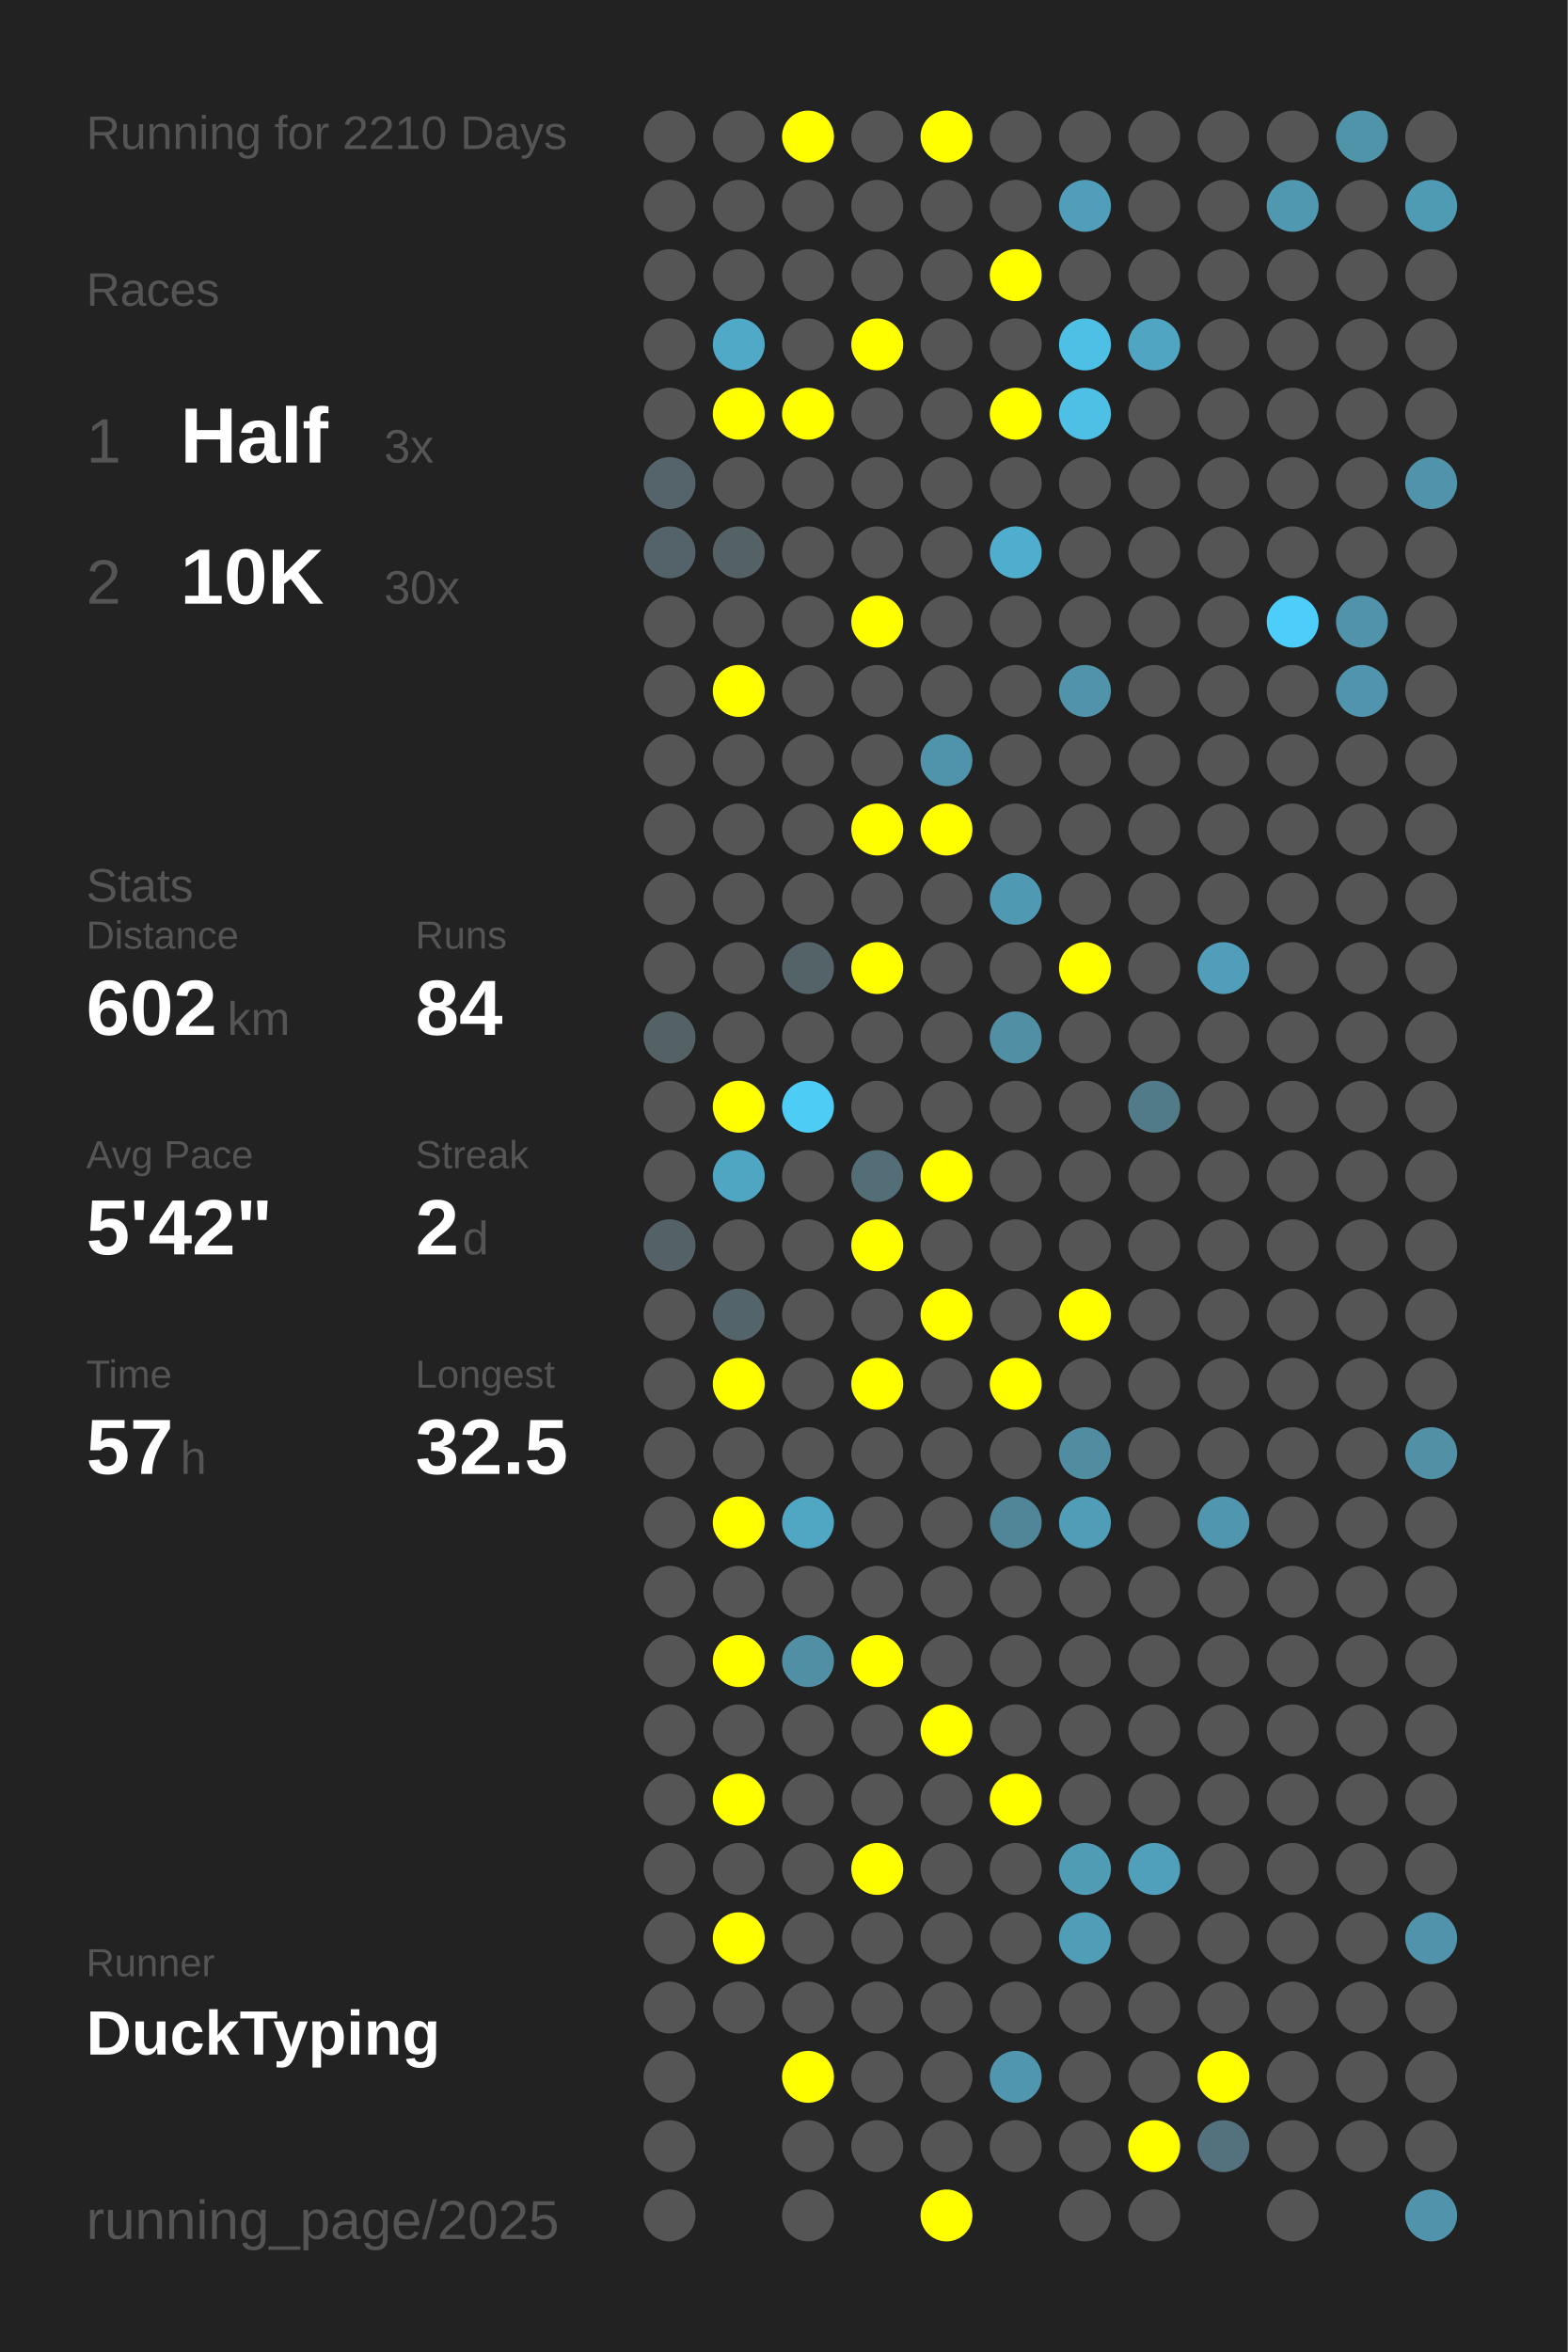
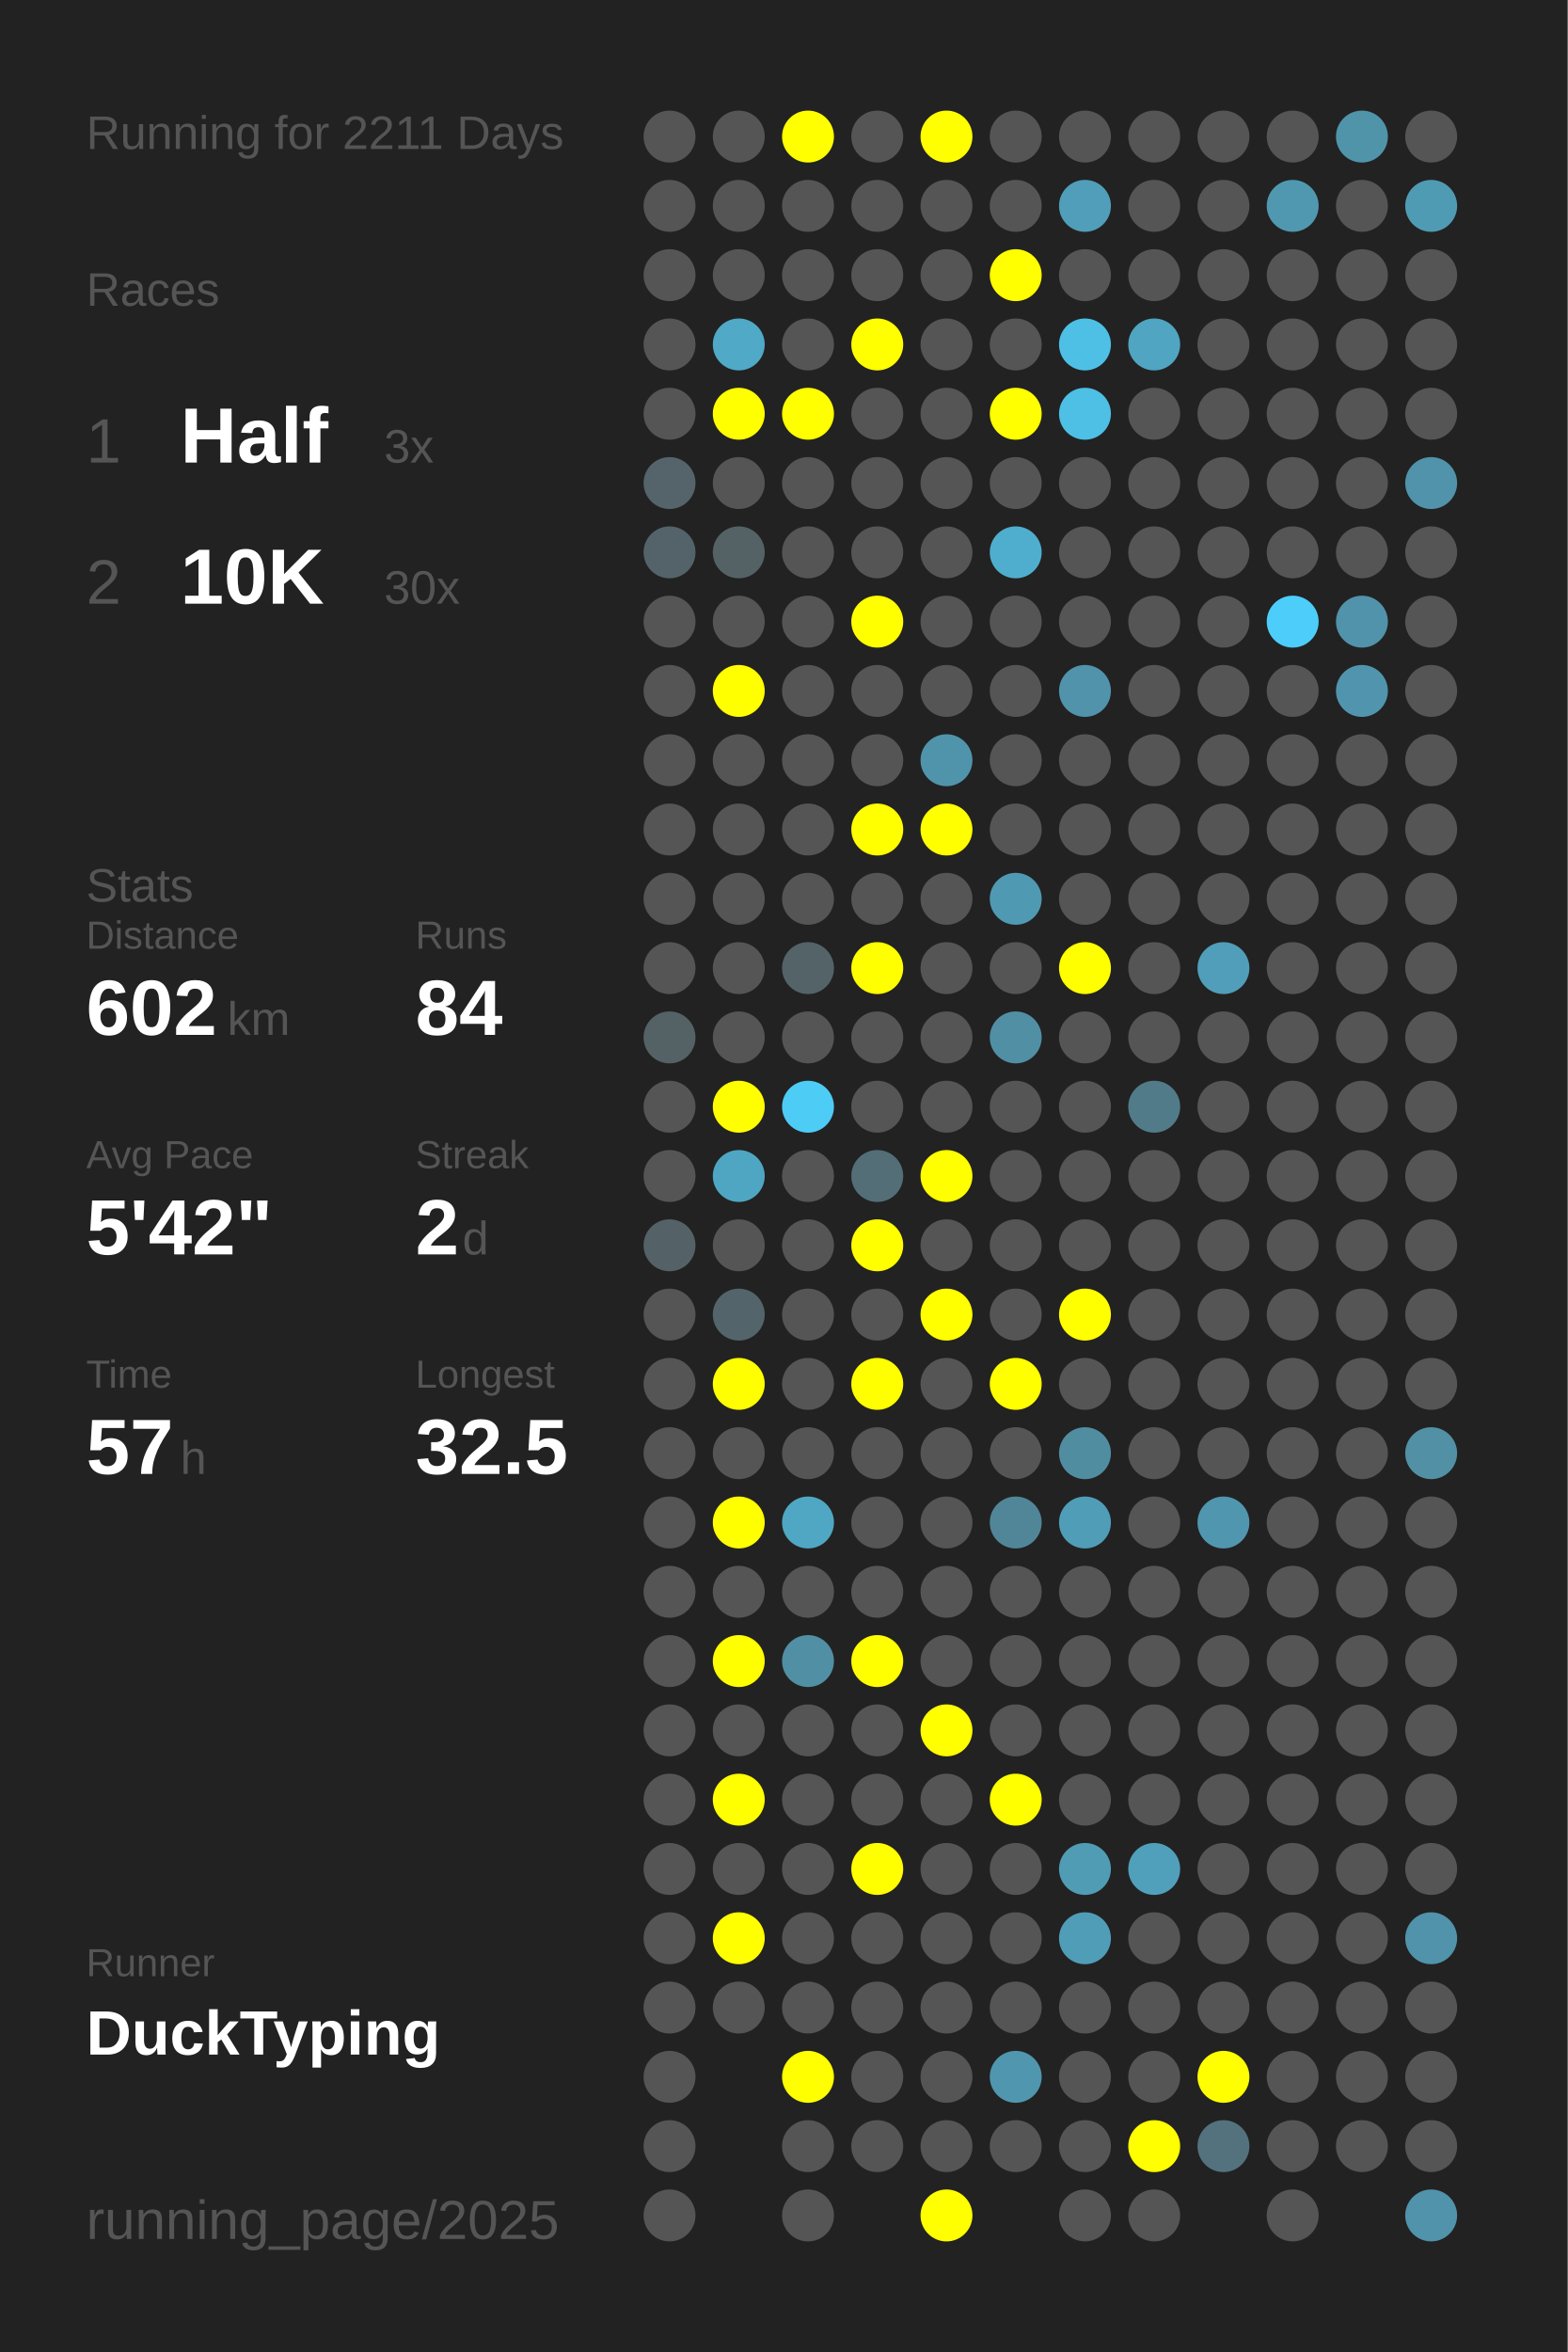
<svg xmlns="http://www.w3.org/2000/svg" baseProfile="full" height="300mm" version="1.1" viewBox="0,0,200,300" width="200mm">
  <defs />
  <rect fill="#222222" height="300" width="200" x="0" y="0" />
-   <text fill="#555555" style="font-size:6px; font-family:Arial;" x="11" y="19">Running for 2210 Days</text>
+   <text fill="#555555" style="font-size:6px; font-family:Arial;" x="11" y="19">Running for 2211 Days</text>
  <text fill="#555555" style="font-size:6px; font-family:Arial;" x="11" y="39">Races</text>
  <text fill="#555555" style="font-size:8px; font-family:Arial;" x="11" y="59">1</text>
  <text fill="#FFFFFF" style="font-size:10px; font-family:Arial; font-weight:bold;" x="23" y="59">Half</text>
  <text fill="#555555" style="font-size:6px; font-family:Arial;" x="49" y="59">3x</text>
  <text fill="#555555" style="font-size:8px; font-family:Arial;" x="11" y="77">2</text>
  <text fill="#FFFFFF" style="font-size:10px; font-family:Arial; font-weight:bold;" x="23" y="77">10K</text>
  <text fill="#555555" style="font-size:6px; font-family:Arial;" x="49" y="77">30x</text>
  <text fill="#555555" style="font-size:6px; font-family:Arial;" x="11" y="115">Stats</text>
  <text fill="#555555" style="font-size:5px; font-family:Arial;" x="11" y="121">Distance</text>
  <text fill="#FFFFFF" style="font-size:10px; font-family:Arial; font-weight:bold;" x="11" y="132">602</text>
  <text fill="#555555" style="font-size:6px; font-family:Arial;" x="29" y="132">km</text>
  <text fill="#555555" style="font-size:5px; font-family:Arial;" x="53" y="121">Runs</text>
  <text fill="#FFFFFF" style="font-size:10px; font-family:Arial; font-weight:bold;" x="53" y="132">84</text>
  <text fill="#555555" style="font-size:5px; font-family:Arial;" x="11" y="149">Avg Pace</text>
  <text fill="#FFFFFF" style="font-size:10px; font-family:Arial; font-weight:bold;" x="11" y="160">5'42"</text>
  <text fill="#555555" style="font-size:5px; font-family:Arial;" x="53" y="149">Streak</text>
  <text fill="#FFFFFF" style="font-size:10px; font-family:Arial; font-weight:bold;" x="53" y="160">2</text>
  <text fill="#555555" style="font-size:6px; font-family:Arial;" x="59" y="160">d</text>
  <text fill="#555555" style="font-size:5px; font-family:Arial;" x="11" y="177">Time</text>
  <text fill="#FFFFFF" style="font-size:10px; font-family:Arial; font-weight:bold;" x="11" y="188">57</text>
  <text fill="#555555" style="font-size:6px; font-family:Arial;" x="23" y="188">h</text>
  <text fill="#555555" style="font-size:5px; font-family:Arial;" x="53" y="177">Longest</text>
  <text fill="#FFFFFF" style="font-size:10px; font-family:Arial; font-weight:bold;" x="53" y="188">32.5</text>
  <text fill="#555555" style="font-size:5px; font-family:Arial;" x="11" y="252.065">Runner</text>
  <text fill="#FFFFFF" style="font-size:8px; font-family:Arial; font-weight:bold;" x="11" y="262.065">DuckTyping</text>
  <text fill="#555555" style="font-size:7px; font-family:Arial;" x="11" y="285.581">running_page/2025</text>
  <circle cx="85.417" cy="17.419" fill="#555555" r="3.312" />
  <circle cx="85.417" cy="26.258" fill="#555555" r="3.312" />
  <circle cx="85.417" cy="35.097" fill="#555555" r="3.312" />
  <circle cx="85.417" cy="43.935" fill="#555555" r="3.312" />
  <circle cx="85.417" cy="52.774" fill="#555555" r="3.312" />
  <circle cx="85.417" cy="61.613" fill="#54646a" r="3.312" />
  <circle cx="85.417" cy="70.452" fill="#546369" r="3.312" />
  <circle cx="85.417" cy="79.29" fill="#555555" r="3.312" />
  <circle cx="85.417" cy="88.129" fill="#555555" r="3.312" />
  <circle cx="85.417" cy="96.968" fill="#555555" r="3.312" />
  <circle cx="85.417" cy="105.806" fill="#555555" r="3.312" />
  <circle cx="85.417" cy="114.645" fill="#555555" r="3.312" />
  <circle cx="85.417" cy="123.484" fill="#555555" r="3.312" />
  <circle cx="85.417" cy="132.323" fill="#546266" r="3.312" />
  <circle cx="85.417" cy="141.161" fill="#555555" r="3.312" />
  <circle cx="85.417" cy="150" fill="#555555" r="3.312" />
  <circle cx="85.417" cy="158.839" fill="#546267" r="3.312" />
  <circle cx="85.417" cy="167.677" fill="#555555" r="3.312" />
  <circle cx="85.417" cy="176.516" fill="#555555" r="3.312" />
  <circle cx="85.417" cy="185.355" fill="#555555" r="3.312" />
  <circle cx="85.417" cy="194.194" fill="#555555" r="3.312" />
  <circle cx="85.417" cy="203.032" fill="#555555" r="3.312" />
  <circle cx="85.417" cy="211.871" fill="#555555" r="3.312" />
  <circle cx="85.417" cy="220.71" fill="#555555" r="3.312" />
  <circle cx="85.417" cy="229.548" fill="#555555" r="3.312" />
  <circle cx="85.417" cy="238.387" fill="#555555" r="3.312" />
  <circle cx="85.417" cy="247.226" fill="#555555" r="3.312" />
  <circle cx="85.417" cy="256.065" fill="#555555" r="3.312" />
  <circle cx="85.417" cy="264.903" fill="#555555" r="3.312" />
  <circle cx="85.417" cy="273.742" fill="#555555" r="3.312" />
  <circle cx="85.417" cy="282.581" fill="#555555" r="3.312" />
  <circle cx="94.25" cy="17.419" fill="#555555" r="3.312" />
  <circle cx="94.25" cy="26.258" fill="#555555" r="3.312" />
  <circle cx="94.25" cy="35.097" fill="#555555" r="3.312" />
  <circle cx="94.25" cy="43.935" fill="#4fa9c7" r="3.312" />
  <circle cx="94.25" cy="52.774" fill="#FFFF00" r="3.312" />
  <circle cx="94.25" cy="61.613" fill="#555555" r="3.312" />
  <circle cx="94.25" cy="70.452" fill="#546266" r="3.312" />
  <circle cx="94.25" cy="79.29" fill="#555555" r="3.312" />
  <circle cx="94.25" cy="88.129" fill="#FFFF00" r="3.312" />
  <circle cx="94.25" cy="96.968" fill="#555555" r="3.312" />
  <circle cx="94.25" cy="105.806" fill="#555555" r="3.312" />
  <circle cx="94.25" cy="114.645" fill="#555555" r="3.312" />
  <circle cx="94.25" cy="123.484" fill="#555555" r="3.312" />
  <circle cx="94.25" cy="132.323" fill="#555555" r="3.312" />
  <circle cx="94.25" cy="141.161" fill="#FFFF00" r="3.312" />
  <circle cx="94.25" cy="150" fill="#4fa6c3" r="3.312" />
  <circle cx="94.25" cy="158.839" fill="#555555" r="3.312" />
  <circle cx="94.25" cy="167.677" fill="#53646a" r="3.312" />
  <circle cx="94.25" cy="176.516" fill="#FFFF00" r="3.312" />
  <circle cx="94.25" cy="185.355" fill="#555555" r="3.312" />
  <circle cx="94.25" cy="194.194" fill="#FFFF00" r="3.312" />
  <circle cx="94.25" cy="203.032" fill="#555555" r="3.312" />
  <circle cx="94.25" cy="211.871" fill="#FFFF00" r="3.312" />
  <circle cx="94.25" cy="220.71" fill="#555555" r="3.312" />
  <circle cx="94.25" cy="229.548" fill="#FFFF00" r="3.312" />
  <circle cx="94.25" cy="238.387" fill="#555555" r="3.312" />
  <circle cx="94.25" cy="247.226" fill="#FFFF00" r="3.312" />
  <circle cx="94.25" cy="256.065" fill="#555555" r="3.312" />
  <circle cx="103.083" cy="17.419" fill="#FFFF00" r="3.312" />
  <circle cx="103.083" cy="26.258" fill="#555555" r="3.312" />
  <circle cx="103.083" cy="35.097" fill="#555555" r="3.312" />
  <circle cx="103.083" cy="43.935" fill="#555555" r="3.312" />
  <circle cx="103.083" cy="52.774" fill="#FFFF00" r="3.312" />
  <circle cx="103.083" cy="61.613" fill="#555555" r="3.312" />
  <circle cx="103.083" cy="70.452" fill="#555555" r="3.312" />
  <circle cx="103.083" cy="79.29" fill="#555555" r="3.312" />
  <circle cx="103.083" cy="88.129" fill="#555555" r="3.312" />
  <circle cx="103.083" cy="96.968" fill="#555555" r="3.312" />
  <circle cx="103.083" cy="105.806" fill="#555555" r="3.312" />
  <circle cx="103.083" cy="114.645" fill="#555555" r="3.312" />
  <circle cx="103.083" cy="123.484" fill="#546368" r="3.312" />
  <circle cx="103.083" cy="132.323" fill="#555555" r="3.312" />
  <circle cx="103.083" cy="141.161" fill="#4dccf6" r="3.312" />
  <circle cx="103.083" cy="150" fill="#555555" r="3.312" />
  <circle cx="103.083" cy="158.839" fill="#555555" r="3.312" />
  <circle cx="103.083" cy="167.677" fill="#555555" r="3.312" />
  <circle cx="103.083" cy="176.516" fill="#555555" r="3.312" />
  <circle cx="103.083" cy="185.355" fill="#555555" r="3.312" />
  <circle cx="103.083" cy="194.194" fill="#4fa7c4" r="3.312" />
  <circle cx="103.083" cy="203.032" fill="#555555" r="3.312" />
  <circle cx="103.083" cy="211.871" fill="#518fa4" r="3.312" />
  <circle cx="103.083" cy="220.71" fill="#555555" r="3.312" />
  <circle cx="103.083" cy="229.548" fill="#555555" r="3.312" />
  <circle cx="103.083" cy="238.387" fill="#555555" r="3.312" />
  <circle cx="103.083" cy="247.226" fill="#555555" r="3.312" />
  <circle cx="103.083" cy="256.065" fill="#555555" r="3.312" />
  <circle cx="103.083" cy="264.903" fill="#FFFF00" r="3.312" />
  <circle cx="103.083" cy="273.742" fill="#555555" r="3.312" />
  <circle cx="103.083" cy="282.581" fill="#555555" r="3.312" />
  <circle cx="111.917" cy="17.419" fill="#555555" r="3.312" />
  <circle cx="111.917" cy="26.258" fill="#555555" r="3.312" />
  <circle cx="111.917" cy="35.097" fill="#555555" r="3.312" />
  <circle cx="111.917" cy="43.935" fill="#FFFF00" r="3.312" />
  <circle cx="111.917" cy="52.774" fill="#555555" r="3.312" />
  <circle cx="111.917" cy="61.613" fill="#555555" r="3.312" />
  <circle cx="111.917" cy="70.452" fill="#555555" r="3.312" />
  <circle cx="111.917" cy="79.29" fill="#FFFF00" r="3.312" />
  <circle cx="111.917" cy="88.129" fill="#555555" r="3.312" />
  <circle cx="111.917" cy="96.968" fill="#555555" r="3.312" />
  <circle cx="111.917" cy="105.806" fill="#FFFF00" r="3.312" />
  <circle cx="111.917" cy="114.645" fill="#555555" r="3.312" />
  <circle cx="111.917" cy="123.484" fill="#FFFF00" r="3.312" />
  <circle cx="111.917" cy="132.323" fill="#555555" r="3.312" />
  <circle cx="111.917" cy="141.161" fill="#555555" r="3.312" />
  <circle cx="111.917" cy="150" fill="#536e77" r="3.312" />
  <circle cx="111.917" cy="158.839" fill="#FFFF00" r="3.312" />
  <circle cx="111.917" cy="167.677" fill="#555555" r="3.312" />
  <circle cx="111.917" cy="176.516" fill="#FFFF00" r="3.312" />
  <circle cx="111.917" cy="185.355" fill="#555555" r="3.312" />
  <circle cx="111.917" cy="194.194" fill="#555555" r="3.312" />
  <circle cx="111.917" cy="203.032" fill="#555555" r="3.312" />
  <circle cx="111.917" cy="211.871" fill="#FFFF00" r="3.312" />
  <circle cx="111.917" cy="220.71" fill="#555555" r="3.312" />
  <circle cx="111.917" cy="229.548" fill="#555555" r="3.312" />
  <circle cx="111.917" cy="238.387" fill="#FFFF00" r="3.312" />
  <circle cx="111.917" cy="247.226" fill="#555555" r="3.312" />
  <circle cx="111.917" cy="256.065" fill="#555555" r="3.312" />
  <circle cx="111.917" cy="264.903" fill="#555555" r="3.312" />
  <circle cx="111.917" cy="273.742" fill="#555555" r="3.312" />
  <circle cx="120.75" cy="17.419" fill="#FFFF00" r="3.312" />
  <circle cx="120.75" cy="26.258" fill="#555555" r="3.312" />
  <circle cx="120.75" cy="35.097" fill="#555555" r="3.312" />
  <circle cx="120.75" cy="43.935" fill="#555555" r="3.312" />
  <circle cx="120.75" cy="52.774" fill="#555555" r="3.312" />
  <circle cx="120.75" cy="61.613" fill="#555555" r="3.312" />
  <circle cx="120.75" cy="70.452" fill="#555555" r="3.312" />
  <circle cx="120.75" cy="79.29" fill="#555555" r="3.312" />
  <circle cx="120.75" cy="88.129" fill="#555555" r="3.312" />
  <circle cx="120.75" cy="96.968" fill="#5094ab" r="3.312" />
  <circle cx="120.75" cy="105.806" fill="#FFFF00" r="3.312" />
  <circle cx="120.75" cy="114.645" fill="#555555" r="3.312" />
  <circle cx="120.75" cy="123.484" fill="#555555" r="3.312" />
  <circle cx="120.75" cy="132.323" fill="#555555" r="3.312" />
  <circle cx="120.75" cy="141.161" fill="#555555" r="3.312" />
  <circle cx="120.75" cy="150" fill="#FFFF00" r="3.312" />
  <circle cx="120.75" cy="158.839" fill="#555555" r="3.312" />
  <circle cx="120.75" cy="167.677" fill="#FFFF00" r="3.312" />
  <circle cx="120.75" cy="176.516" fill="#555555" r="3.312" />
  <circle cx="120.75" cy="185.355" fill="#555555" r="3.312" />
  <circle cx="120.75" cy="194.194" fill="#555555" r="3.312" />
  <circle cx="120.75" cy="203.032" fill="#555555" r="3.312" />
  <circle cx="120.75" cy="211.871" fill="#555555" r="3.312" />
  <circle cx="120.75" cy="220.71" fill="#FFFF00" r="3.312" />
  <circle cx="120.75" cy="229.548" fill="#555555" r="3.312" />
  <circle cx="120.75" cy="238.387" fill="#555555" r="3.312" />
  <circle cx="120.75" cy="247.226" fill="#555555" r="3.312" />
  <circle cx="120.75" cy="256.065" fill="#555555" r="3.312" />
  <circle cx="120.75" cy="264.903" fill="#555555" r="3.312" />
  <circle cx="120.75" cy="273.742" fill="#555555" r="3.312" />
  <circle cx="120.75" cy="282.581" fill="#FFFF00" r="3.312" />
  <circle cx="129.583" cy="17.419" fill="#555555" r="3.312" />
  <circle cx="129.583" cy="26.258" fill="#555555" r="3.312" />
  <circle cx="129.583" cy="35.097" fill="#FFFF00" r="3.312" />
  <circle cx="129.583" cy="43.935" fill="#555555" r="3.312" />
  <circle cx="129.583" cy="52.774" fill="#FFFF00" r="3.312" />
  <circle cx="129.583" cy="61.613" fill="#555555" r="3.312" />
  <circle cx="129.583" cy="70.452" fill="#4faece" r="3.312" />
  <circle cx="129.583" cy="79.29" fill="#555555" r="3.312" />
  <circle cx="129.583" cy="88.129" fill="#555555" r="3.312" />
  <circle cx="129.583" cy="96.968" fill="#555555" r="3.312" />
  <circle cx="129.583" cy="105.806" fill="#555555" r="3.312" />
  <circle cx="129.583" cy="114.645" fill="#5099b2" r="3.312" />
  <circle cx="129.583" cy="123.484" fill="#555555" r="3.312" />
  <circle cx="129.583" cy="132.323" fill="#518fa4" r="3.312" />
  <circle cx="129.583" cy="141.161" fill="#555555" r="3.312" />
  <circle cx="129.583" cy="150" fill="#555555" r="3.312" />
  <circle cx="129.583" cy="158.839" fill="#555555" r="3.312" />
  <circle cx="129.583" cy="167.677" fill="#555555" r="3.312" />
  <circle cx="129.583" cy="176.516" fill="#FFFF00" r="3.312" />
  <circle cx="129.583" cy="185.355" fill="#555555" r="3.312" />
  <circle cx="129.583" cy="194.194" fill="#518698" r="3.312" />
  <circle cx="129.583" cy="203.032" fill="#555555" r="3.312" />
  <circle cx="129.583" cy="211.871" fill="#555555" r="3.312" />
  <circle cx="129.583" cy="220.71" fill="#555555" r="3.312" />
  <circle cx="129.583" cy="229.548" fill="#FFFF00" r="3.312" />
  <circle cx="129.583" cy="238.387" fill="#555555" r="3.312" />
  <circle cx="129.583" cy="247.226" fill="#555555" r="3.312" />
  <circle cx="129.583" cy="256.065" fill="#555555" r="3.312" />
  <circle cx="129.583" cy="264.903" fill="#5096ae" r="3.312" />
  <circle cx="129.583" cy="273.742" fill="#555555" r="3.312" />
  <circle cx="138.417" cy="17.419" fill="#555555" r="3.312" />
  <circle cx="138.417" cy="26.258" fill="#509eb9" r="3.312" />
  <circle cx="138.417" cy="35.097" fill="#555555" r="3.312" />
  <circle cx="138.417" cy="43.935" fill="#4ec0e6" r="3.312" />
  <circle cx="138.417" cy="52.774" fill="#4ebfe5" r="3.312" />
  <circle cx="138.417" cy="61.613" fill="#555555" r="3.312" />
  <circle cx="138.417" cy="70.452" fill="#555555" r="3.312" />
  <circle cx="138.417" cy="79.29" fill="#555555" r="3.312" />
  <circle cx="138.417" cy="88.129" fill="#5093aa" r="3.312" />
  <circle cx="138.417" cy="96.968" fill="#555555" r="3.312" />
  <circle cx="138.417" cy="105.806" fill="#555555" r="3.312" />
  <circle cx="138.417" cy="114.645" fill="#555555" r="3.312" />
  <circle cx="138.417" cy="123.484" fill="#FFFF00" r="3.312" />
  <circle cx="138.417" cy="132.323" fill="#555555" r="3.312" />
  <circle cx="138.417" cy="141.161" fill="#555555" r="3.312" />
  <circle cx="138.417" cy="150" fill="#555555" r="3.312" />
  <circle cx="138.417" cy="158.839" fill="#555555" r="3.312" />
  <circle cx="138.417" cy="167.677" fill="#FFFF00" r="3.312" />
  <circle cx="138.417" cy="176.516" fill="#555555" r="3.312" />
  <circle cx="138.417" cy="185.355" fill="#518da1" r="3.312" />
  <circle cx="138.417" cy="194.194" fill="#509db7" r="3.312" />
  <circle cx="138.417" cy="203.032" fill="#555555" r="3.312" />
  <circle cx="138.417" cy="211.871" fill="#555555" r="3.312" />
  <circle cx="138.417" cy="220.71" fill="#555555" r="3.312" />
  <circle cx="138.417" cy="229.548" fill="#555555" r="3.312" />
  <circle cx="138.417" cy="238.387" fill="#509cb5" r="3.312" />
  <circle cx="138.417" cy="247.226" fill="#509db8" r="3.312" />
  <circle cx="138.417" cy="256.065" fill="#555555" r="3.312" />
  <circle cx="138.417" cy="264.903" fill="#555555" r="3.312" />
  <circle cx="138.417" cy="273.742" fill="#555555" r="3.312" />
  <circle cx="138.417" cy="282.581" fill="#555555" r="3.312" />
  <circle cx="147.25" cy="17.419" fill="#555555" r="3.312" />
  <circle cx="147.25" cy="26.258" fill="#555555" r="3.312" />
  <circle cx="147.25" cy="35.097" fill="#555555" r="3.312" />
  <circle cx="147.25" cy="43.935" fill="#4fa5c2" r="3.312" />
  <circle cx="147.25" cy="52.774" fill="#555555" r="3.312" />
  <circle cx="147.25" cy="61.613" fill="#555555" r="3.312" />
  <circle cx="147.25" cy="70.452" fill="#555555" r="3.312" />
  <circle cx="147.25" cy="79.29" fill="#555555" r="3.312" />
  <circle cx="147.25" cy="88.129" fill="#555555" r="3.312" />
  <circle cx="147.25" cy="96.968" fill="#555555" r="3.312" />
  <circle cx="147.25" cy="105.806" fill="#555555" r="3.312" />
  <circle cx="147.25" cy="114.645" fill="#555555" r="3.312" />
  <circle cx="147.25" cy="123.484" fill="#555555" r="3.312" />
  <circle cx="147.25" cy="132.323" fill="#555555" r="3.312" />
  <circle cx="147.25" cy="141.161" fill="#527b89" r="3.312" />
  <circle cx="147.25" cy="150" fill="#555555" r="3.312" />
  <circle cx="147.25" cy="158.839" fill="#555555" r="3.312" />
  <circle cx="147.25" cy="167.677" fill="#555555" r="3.312" />
  <circle cx="147.25" cy="176.516" fill="#555555" r="3.312" />
  <circle cx="147.25" cy="185.355" fill="#555555" r="3.312" />
  <circle cx="147.25" cy="194.194" fill="#555555" r="3.312" />
  <circle cx="147.25" cy="203.032" fill="#555555" r="3.312" />
  <circle cx="147.25" cy="211.871" fill="#555555" r="3.312" />
  <circle cx="147.25" cy="220.71" fill="#555555" r="3.312" />
  <circle cx="147.25" cy="229.548" fill="#555555" r="3.312" />
  <circle cx="147.25" cy="238.387" fill="#50a0bb" r="3.312" />
  <circle cx="147.25" cy="247.226" fill="#555555" r="3.312" />
  <circle cx="147.25" cy="256.065" fill="#555555" r="3.312" />
  <circle cx="147.25" cy="264.903" fill="#555555" r="3.312" />
  <circle cx="147.25" cy="273.742" fill="#FFFF00" r="3.312" />
  <circle cx="147.25" cy="282.581" fill="#555555" r="3.312" />
  <circle cx="156.083" cy="17.419" fill="#555555" r="3.312" />
  <circle cx="156.083" cy="26.258" fill="#555555" r="3.312" />
  <circle cx="156.083" cy="35.097" fill="#555555" r="3.312" />
  <circle cx="156.083" cy="43.935" fill="#555555" r="3.312" />
  <circle cx="156.083" cy="52.774" fill="#555555" r="3.312" />
  <circle cx="156.083" cy="61.613" fill="#555555" r="3.312" />
  <circle cx="156.083" cy="70.452" fill="#555555" r="3.312" />
  <circle cx="156.083" cy="79.29" fill="#555555" r="3.312" />
  <circle cx="156.083" cy="88.129" fill="#555555" r="3.312" />
  <circle cx="156.083" cy="96.968" fill="#555555" r="3.312" />
  <circle cx="156.083" cy="105.806" fill="#555555" r="3.312" />
  <circle cx="156.083" cy="114.645" fill="#555555" r="3.312" />
  <circle cx="156.083" cy="123.484" fill="#509eb9" r="3.312" />
  <circle cx="156.083" cy="132.323" fill="#555555" r="3.312" />
  <circle cx="156.083" cy="141.161" fill="#555555" r="3.312" />
  <circle cx="156.083" cy="150" fill="#555555" r="3.312" />
  <circle cx="156.083" cy="158.839" fill="#555555" r="3.312" />
  <circle cx="156.083" cy="167.677" fill="#555555" r="3.312" />
  <circle cx="156.083" cy="176.516" fill="#555555" r="3.312" />
  <circle cx="156.083" cy="185.355" fill="#555555" r="3.312" />
  <circle cx="156.083" cy="194.194" fill="#5096ae" r="3.312" />
  <circle cx="156.083" cy="203.032" fill="#555555" r="3.312" />
  <circle cx="156.083" cy="211.871" fill="#555555" r="3.312" />
  <circle cx="156.083" cy="220.71" fill="#555555" r="3.312" />
  <circle cx="156.083" cy="229.548" fill="#555555" r="3.312" />
  <circle cx="156.083" cy="238.387" fill="#555555" r="3.312" />
  <circle cx="156.083" cy="247.226" fill="#555555" r="3.312" />
  <circle cx="156.083" cy="256.065" fill="#555555" r="3.312" />
  <circle cx="156.083" cy="264.903" fill="#FFFF00" r="3.312" />
  <circle cx="156.083" cy="273.742" fill="#53727d" r="3.312" />
  <circle cx="164.917" cy="17.419" fill="#555555" r="3.312" />
  <circle cx="164.917" cy="26.258" fill="#5098b0" r="3.312" />
  <circle cx="164.917" cy="35.097" fill="#555555" r="3.312" />
  <circle cx="164.917" cy="43.935" fill="#555555" r="3.312" />
  <circle cx="164.917" cy="52.774" fill="#555555" r="3.312" />
  <circle cx="164.917" cy="61.613" fill="#555555" r="3.312" />
  <circle cx="164.917" cy="70.452" fill="#555555" r="3.312" />
  <circle cx="164.917" cy="79.29" fill="#4dcdf9" r="3.312" />
  <circle cx="164.917" cy="88.129" fill="#555555" r="3.312" />
  <circle cx="164.917" cy="96.968" fill="#555555" r="3.312" />
  <circle cx="164.917" cy="105.806" fill="#555555" r="3.312" />
  <circle cx="164.917" cy="114.645" fill="#555555" r="3.312" />
  <circle cx="164.917" cy="123.484" fill="#555555" r="3.312" />
  <circle cx="164.917" cy="132.323" fill="#555555" r="3.312" />
  <circle cx="164.917" cy="141.161" fill="#555555" r="3.312" />
  <circle cx="164.917" cy="150" fill="#555555" r="3.312" />
  <circle cx="164.917" cy="158.839" fill="#555555" r="3.312" />
  <circle cx="164.917" cy="167.677" fill="#555555" r="3.312" />
  <circle cx="164.917" cy="176.516" fill="#555555" r="3.312" />
  <circle cx="164.917" cy="185.355" fill="#555555" r="3.312" />
  <circle cx="164.917" cy="194.194" fill="#555555" r="3.312" />
  <circle cx="164.917" cy="203.032" fill="#555555" r="3.312" />
  <circle cx="164.917" cy="211.871" fill="#555555" r="3.312" />
  <circle cx="164.917" cy="220.71" fill="#555555" r="3.312" />
  <circle cx="164.917" cy="229.548" fill="#555555" r="3.312" />
  <circle cx="164.917" cy="238.387" fill="#555555" r="3.312" />
  <circle cx="164.917" cy="247.226" fill="#555555" r="3.312" />
  <circle cx="164.917" cy="256.065" fill="#555555" r="3.312" />
  <circle cx="164.917" cy="264.903" fill="#555555" r="3.312" />
  <circle cx="164.917" cy="273.742" fill="#555555" r="3.312" />
  <circle cx="164.917" cy="282.581" fill="#555555" r="3.312" />
  <circle cx="173.75" cy="17.419" fill="#5094aa" r="3.312" />
  <circle cx="173.75" cy="26.258" fill="#555555" r="3.312" />
  <circle cx="173.75" cy="35.097" fill="#555555" r="3.312" />
  <circle cx="173.75" cy="43.935" fill="#555555" r="3.312" />
  <circle cx="173.75" cy="52.774" fill="#555555" r="3.312" />
  <circle cx="173.75" cy="61.613" fill="#555555" r="3.312" />
  <circle cx="173.75" cy="70.452" fill="#555555" r="3.312" />
  <circle cx="173.75" cy="79.29" fill="#5093aa" r="3.312" />
  <circle cx="173.75" cy="88.129" fill="#5095ad" r="3.312" />
  <circle cx="173.75" cy="96.968" fill="#555555" r="3.312" />
  <circle cx="173.75" cy="105.806" fill="#555555" r="3.312" />
  <circle cx="173.75" cy="114.645" fill="#555555" r="3.312" />
  <circle cx="173.75" cy="123.484" fill="#555555" r="3.312" />
  <circle cx="173.75" cy="132.323" fill="#555555" r="3.312" />
  <circle cx="173.75" cy="141.161" fill="#555555" r="3.312" />
  <circle cx="173.75" cy="150" fill="#555555" r="3.312" />
  <circle cx="173.75" cy="158.839" fill="#555555" r="3.312" />
  <circle cx="173.75" cy="167.677" fill="#555555" r="3.312" />
  <circle cx="173.75" cy="176.516" fill="#555555" r="3.312" />
  <circle cx="173.75" cy="185.355" fill="#555555" r="3.312" />
  <circle cx="173.75" cy="194.194" fill="#555555" r="3.312" />
  <circle cx="173.75" cy="203.032" fill="#555555" r="3.312" />
  <circle cx="173.75" cy="211.871" fill="#555555" r="3.312" />
  <circle cx="173.75" cy="220.71" fill="#555555" r="3.312" />
  <circle cx="173.75" cy="229.548" fill="#555555" r="3.312" />
  <circle cx="173.75" cy="238.387" fill="#555555" r="3.312" />
  <circle cx="173.75" cy="247.226" fill="#555555" r="3.312" />
  <circle cx="173.75" cy="256.065" fill="#555555" r="3.312" />
  <circle cx="173.75" cy="264.903" fill="#555555" r="3.312" />
  <circle cx="173.75" cy="273.742" fill="#555555" r="3.312" />
  <circle cx="182.583" cy="17.419" fill="#555555" r="3.312" />
  <circle cx="182.583" cy="26.258" fill="#509bb4" r="3.312" />
  <circle cx="182.583" cy="35.097" fill="#555555" r="3.312" />
  <circle cx="182.583" cy="43.935" fill="#555555" r="3.312" />
  <circle cx="182.583" cy="52.774" fill="#555555" r="3.312" />
  <circle cx="182.583" cy="61.613" fill="#5093aa" r="3.312" />
  <circle cx="182.583" cy="70.452" fill="#555555" r="3.312" />
  <circle cx="182.583" cy="79.29" fill="#555555" r="3.312" />
  <circle cx="182.583" cy="88.129" fill="#555555" r="3.312" />
  <circle cx="182.583" cy="96.968" fill="#555555" r="3.312" />
  <circle cx="182.583" cy="105.806" fill="#555555" r="3.312" />
  <circle cx="182.583" cy="114.645" fill="#555555" r="3.312" />
  <circle cx="182.583" cy="123.484" fill="#555555" r="3.312" />
  <circle cx="182.583" cy="132.323" fill="#555555" r="3.312" />
  <circle cx="182.583" cy="141.161" fill="#555555" r="3.312" />
  <circle cx="182.583" cy="150" fill="#555555" r="3.312" />
  <circle cx="182.583" cy="158.839" fill="#555555" r="3.312" />
  <circle cx="182.583" cy="167.677" fill="#555555" r="3.312" />
  <circle cx="182.583" cy="176.516" fill="#555555" r="3.312" />
  <circle cx="182.583" cy="185.355" fill="#5190a5" r="3.312" />
  <circle cx="182.583" cy="194.194" fill="#555555" r="3.312" />
  <circle cx="182.583" cy="203.032" fill="#555555" r="3.312" />
  <circle cx="182.583" cy="211.871" fill="#555555" r="3.312" />
  <circle cx="182.583" cy="220.71" fill="#555555" r="3.312" />
  <circle cx="182.583" cy="229.548" fill="#555555" r="3.312" />
  <circle cx="182.583" cy="238.387" fill="#555555" r="3.312" />
  <circle cx="182.583" cy="247.226" fill="#5093aa" r="3.312" />
  <circle cx="182.583" cy="256.065" fill="#555555" r="3.312" />
  <circle cx="182.583" cy="264.903" fill="#555555" r="3.312" />
  <circle cx="182.583" cy="273.742" fill="#555555" r="3.312" />
  <circle cx="182.583" cy="282.581" fill="#5093aa" r="3.312" />
</svg>
